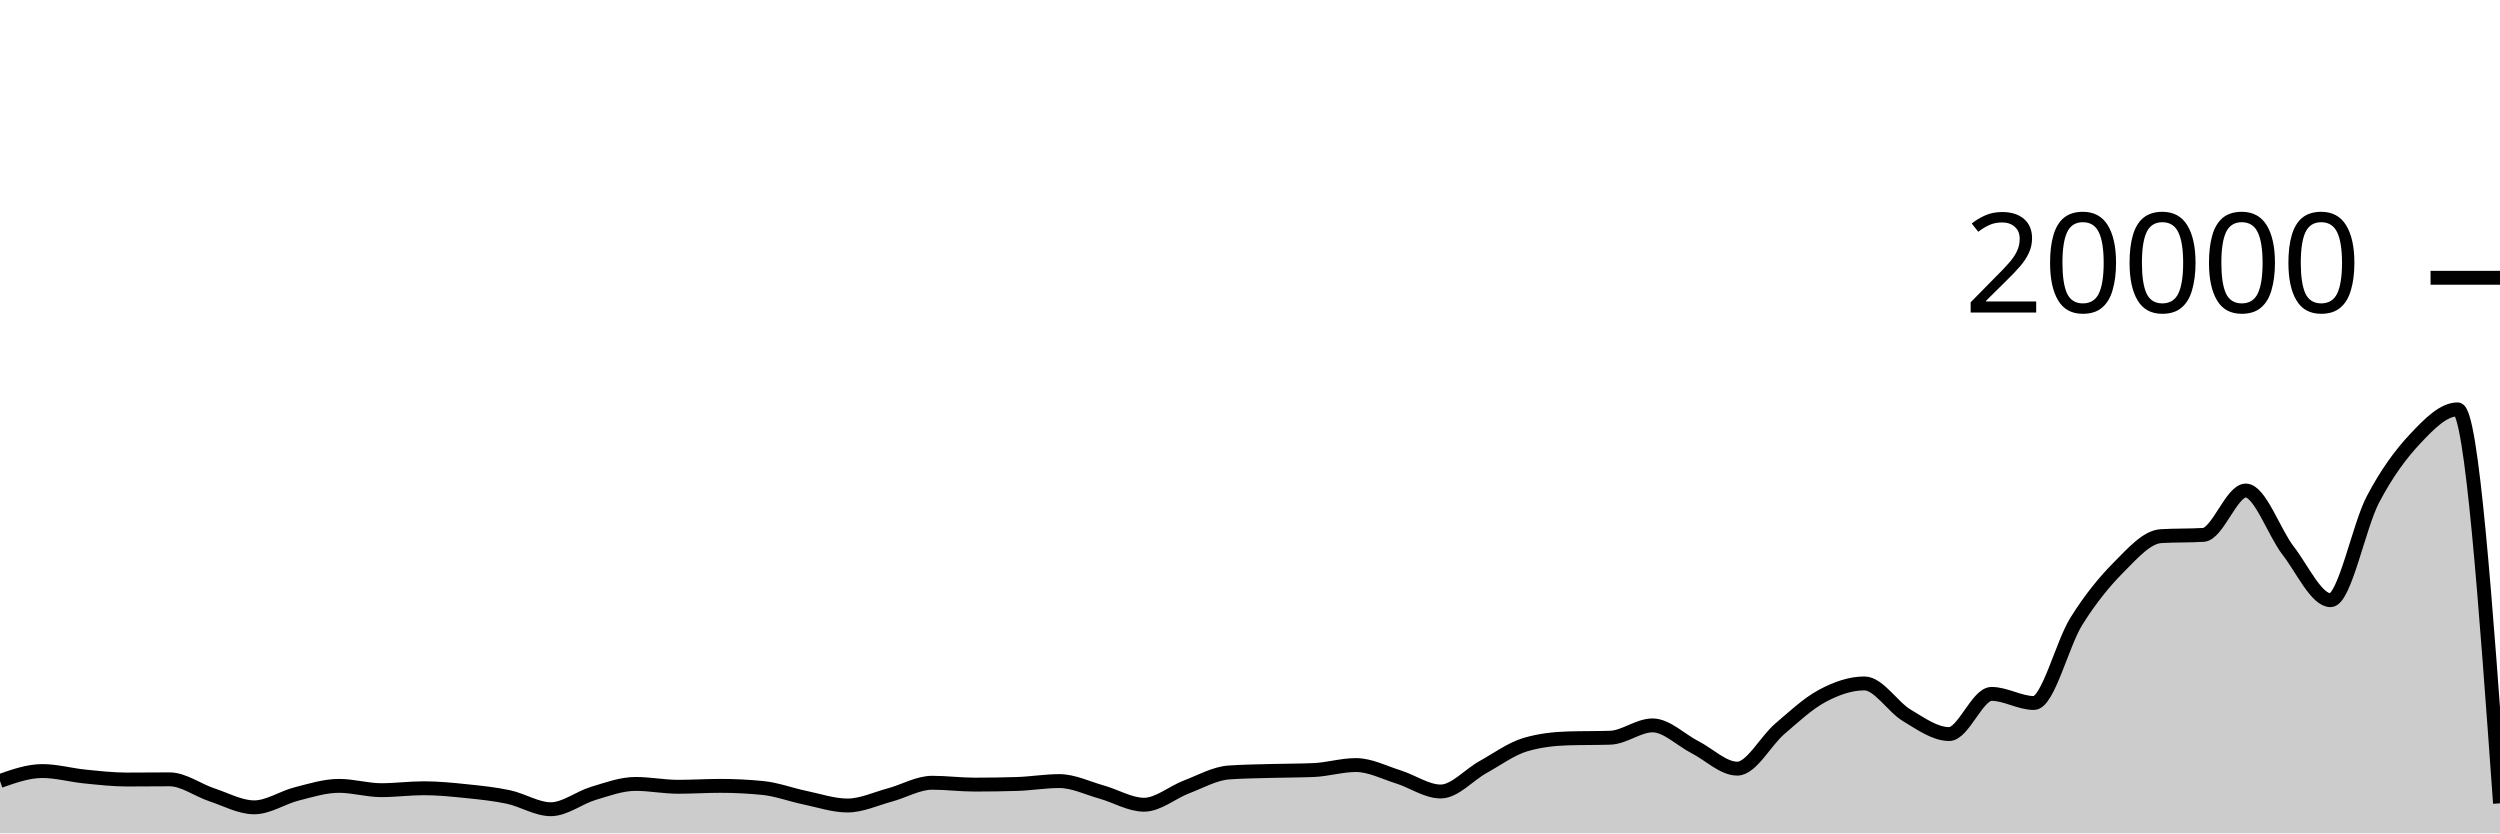
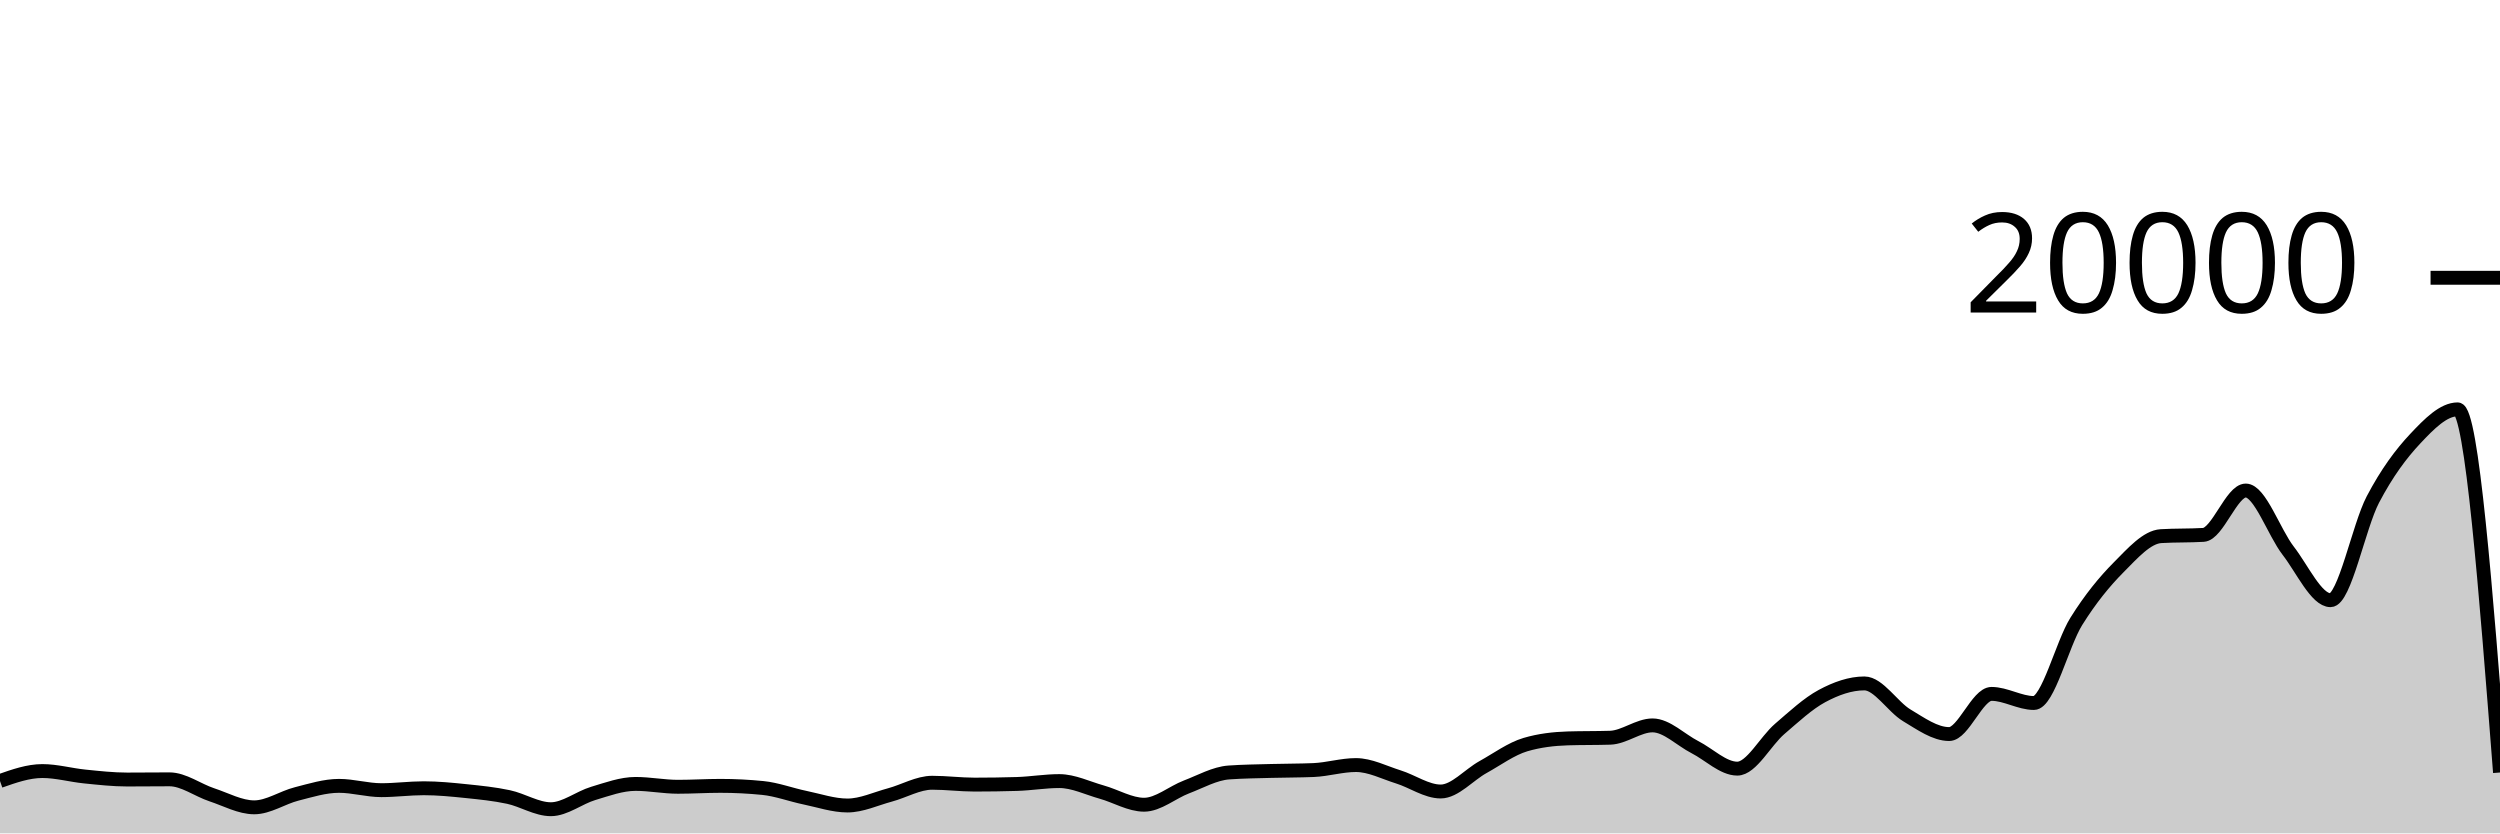
<svg xmlns="http://www.w3.org/2000/svg" viewBox="0 0 180 60">
  <g transform="translate(0,20)">
-     <path class="area" fill="rgba(0, 0, 0, 0.2)" d="M0,36.232C1.017,35.874,2.034,35.516,3.051,35.516C4.068,35.516,5.085,35.806,6.102,35.908C7.119,36.01,8.136,36.126,9.153,36.126C10.169,36.126,11.186,36.112,12.203,36.112C13.22,36.112,14.237,36.89,15.254,37.226C16.271,37.562,17.288,38.128,18.305,38.128C19.322,38.128,20.339,37.422,21.356,37.164C22.373,36.906,23.39,36.582,24.407,36.582C25.424,36.582,26.441,36.892,27.458,36.892C28.475,36.892,29.492,36.754,30.508,36.754C31.525,36.754,32.542,36.855,33.559,36.96C34.576,37.065,35.593,37.167,36.61,37.384C37.627,37.601,38.644,38.264,39.661,38.264C40.678,38.264,41.695,37.43,42.712,37.126C43.729,36.822,44.746,36.442,45.763,36.442C46.78,36.442,47.797,36.648,48.814,36.648C49.831,36.648,50.847,36.582,51.864,36.582C52.881,36.582,53.898,36.633,54.915,36.734C55.932,36.835,56.949,37.224,57.966,37.434C58.983,37.644,60,37.996,61.017,37.996C62.034,37.996,63.051,37.511,64.068,37.238C65.085,36.965,66.102,36.358,67.119,36.358C68.136,36.358,69.153,36.492,70.169,36.492C71.186,36.492,72.203,36.477,73.22,36.446C74.237,36.415,75.254,36.238,76.271,36.238C77.288,36.238,78.305,36.746,79.322,37.03C80.339,37.314,81.356,37.94,82.373,37.94C83.39,37.94,84.407,37.047,85.424,36.66C86.441,36.273,87.458,35.691,88.475,35.618C89.492,35.545,90.508,35.537,91.525,35.508C92.542,35.479,93.559,35.487,94.576,35.444C95.593,35.401,96.61,35.084,97.627,35.084C98.644,35.084,99.661,35.619,100.678,35.936C101.695,36.253,102.712,36.988,103.729,36.988C104.746,36.988,105.763,35.791,106.78,35.228C107.797,34.665,108.814,33.911,109.831,33.612C110.847,33.313,111.864,33.196,112.881,33.164C113.898,33.132,114.915,33.148,115.932,33.116C116.949,33.084,117.966,32.228,118.983,32.228C120,32.228,121.017,33.275,122.034,33.794C123.051,34.313,124.068,35.342,125.085,35.342C126.102,35.342,127.119,33.355,128.136,32.484C129.153,31.613,130.169,30.66,131.186,30.114C132.203,29.568,133.22,29.206,134.237,29.206C135.254,29.206,136.271,30.896,137.288,31.504C138.305,32.112,139.322,32.852,140.339,32.852C141.356,32.852,142.373,29.96,143.39,29.96C144.407,29.96,145.424,30.616,146.441,30.616C147.458,30.616,148.475,26.37,149.492,24.742C150.508,23.114,151.525,21.871,152.542,20.848C153.559,19.825,154.576,18.662,155.593,18.602C156.61,18.542,157.627,18.572,158.644,18.512C159.661,18.452,160.678,15.318,161.695,15.318C162.712,15.318,163.729,18.33,164.746,19.646C165.763,20.962,166.78,23.214,167.797,23.214C168.814,23.214,169.831,17.904,170.847,15.966C171.864,14.028,172.881,12.668,173.898,11.586C174.915,10.504,175.932,9.474,176.949,9.474C177.966,9.474,178.983,23.656,180,37.838L180,40C178.983,40,177.966,40,176.949,40C175.932,40,174.915,40,173.898,40C172.881,40,171.864,40,170.847,40C169.831,40,168.814,40,167.797,40C166.78,40,165.763,40,164.746,40C163.729,40,162.712,40,161.695,40C160.678,40,159.661,40,158.644,40C157.627,40,156.61,40,155.593,40C154.576,40,153.559,40,152.542,40C151.525,40,150.508,40,149.492,40C148.475,40,147.458,40,146.441,40C145.424,40,144.407,40,143.39,40C142.373,40,141.356,40,140.339,40C139.322,40,138.305,40,137.288,40C136.271,40,135.254,40,134.237,40C133.22,40,132.203,40,131.186,40C130.169,40,129.153,40,128.136,40C127.119,40,126.102,40,125.085,40C124.068,40,123.051,40,122.034,40C121.017,40,120,40,118.983,40C117.966,40,116.949,40,115.932,40C114.915,40,113.898,40,112.881,40C111.864,40,110.847,40,109.831,40C108.814,40,107.797,40,106.78,40C105.763,40,104.746,40,103.729,40C102.712,40,101.695,40,100.678,40C99.661,40,98.644,40,97.627,40C96.61,40,95.593,40,94.576,40C93.559,40,92.542,40,91.525,40C90.508,40,89.492,40,88.475,40C87.458,40,86.441,40,85.424,40C84.407,40,83.39,40,82.373,40C81.356,40,80.339,40,79.322,40C78.305,40,77.288,40,76.271,40C75.254,40,74.237,40,73.22,40C72.203,40,71.186,40,70.169,40C69.153,40,68.136,40,67.119,40C66.102,40,65.085,40,64.068,40C63.051,40,62.034,40,61.017,40C60,40,58.983,40,57.966,40C56.949,40,55.932,40,54.915,40C53.898,40,52.881,40,51.864,40C50.847,40,49.831,40,48.814,40C47.797,40,46.78,40,45.763,40C44.746,40,43.729,40,42.712,40C41.695,40,40.678,40,39.661,40C38.644,40,37.627,40,36.61,40C35.593,40,34.576,40,33.559,40C32.542,40,31.525,40,30.508,40C29.492,40,28.475,40,27.458,40C26.441,40,25.424,40,24.407,40C23.39,40,22.373,40,21.356,40C20.339,40,19.322,40,18.305,40C17.288,40,16.271,40,15.254,40C14.237,40,13.22,40,12.203,40C11.186,40,10.169,40,9.153,40C8.136,40,7.119,40,6.102,40C5.085,40,4.068,40,3.051,40C2.034,40,1.017,40,0,40Z" />
-     <path class="line" stroke="black" fill="none" d="M0,36.232C1.017,35.874,2.034,35.516,3.051,35.516C4.068,35.516,5.085,35.806,6.102,35.908C7.119,36.01,8.136,36.126,9.153,36.126C10.169,36.126,11.186,36.112,12.203,36.112C13.22,36.112,14.237,36.89,15.254,37.226C16.271,37.562,17.288,38.128,18.305,38.128C19.322,38.128,20.339,37.422,21.356,37.164C22.373,36.906,23.39,36.582,24.407,36.582C25.424,36.582,26.441,36.892,27.458,36.892C28.475,36.892,29.492,36.754,30.508,36.754C31.525,36.754,32.542,36.855,33.559,36.96C34.576,37.065,35.593,37.167,36.61,37.384C37.627,37.601,38.644,38.264,39.661,38.264C40.678,38.264,41.695,37.43,42.712,37.126C43.729,36.822,44.746,36.442,45.763,36.442C46.78,36.442,47.797,36.648,48.814,36.648C49.831,36.648,50.847,36.582,51.864,36.582C52.881,36.582,53.898,36.633,54.915,36.734C55.932,36.835,56.949,37.224,57.966,37.434C58.983,37.644,60,37.996,61.017,37.996C62.034,37.996,63.051,37.511,64.068,37.238C65.085,36.965,66.102,36.358,67.119,36.358C68.136,36.358,69.153,36.492,70.169,36.492C71.186,36.492,72.203,36.477,73.22,36.446C74.237,36.415,75.254,36.238,76.271,36.238C77.288,36.238,78.305,36.746,79.322,37.03C80.339,37.314,81.356,37.94,82.373,37.94C83.39,37.94,84.407,37.047,85.424,36.66C86.441,36.273,87.458,35.691,88.475,35.618C89.492,35.545,90.508,35.537,91.525,35.508C92.542,35.479,93.559,35.487,94.576,35.444C95.593,35.401,96.61,35.084,97.627,35.084C98.644,35.084,99.661,35.619,100.678,35.936C101.695,36.253,102.712,36.988,103.729,36.988C104.746,36.988,105.763,35.791,106.78,35.228C107.797,34.665,108.814,33.911,109.831,33.612C110.847,33.313,111.864,33.196,112.881,33.164C113.898,33.132,114.915,33.148,115.932,33.116C116.949,33.084,117.966,32.228,118.983,32.228C120,32.228,121.017,33.275,122.034,33.794C123.051,34.313,124.068,35.342,125.085,35.342C126.102,35.342,127.119,33.355,128.136,32.484C129.153,31.613,130.169,30.66,131.186,30.114C132.203,29.568,133.22,29.206,134.237,29.206C135.254,29.206,136.271,30.896,137.288,31.504C138.305,32.112,139.322,32.852,140.339,32.852C141.356,32.852,142.373,29.96,143.39,29.96C144.407,29.96,145.424,30.616,146.441,30.616C147.458,30.616,148.475,26.37,149.492,24.742C150.508,23.114,151.525,21.871,152.542,20.848C153.559,19.825,154.576,18.662,155.593,18.602C156.61,18.542,157.627,18.572,158.644,18.512C159.661,18.452,160.678,15.318,161.695,15.318C162.712,15.318,163.729,18.33,164.746,19.646C165.763,20.962,166.78,23.214,167.797,23.214C168.814,23.214,169.831,17.904,170.847,15.966C171.864,14.028,172.881,12.668,173.898,11.586C174.915,10.504,175.932,9.474,176.949,9.474C177.966,9.474,178.983,23.656,180,37.838" />
+     <path class="area" fill="rgba(0, 0, 0, 0.2)" d="M0,36.232C1.017,35.874,2.034,35.516,3.051,35.516C4.068,35.516,5.085,35.806,6.102,35.908C7.119,36.01,8.136,36.126,9.153,36.126C10.169,36.126,11.186,36.112,12.203,36.112C13.22,36.112,14.237,36.89,15.254,37.226C16.271,37.562,17.288,38.128,18.305,38.128C19.322,38.128,20.339,37.422,21.356,37.164C22.373,36.906,23.39,36.582,24.407,36.582C25.424,36.582,26.441,36.892,27.458,36.892C28.475,36.892,29.492,36.754,30.508,36.754C31.525,36.754,32.542,36.855,33.559,36.96C34.576,37.065,35.593,37.167,36.61,37.384C37.627,37.601,38.644,38.264,39.661,38.264C40.678,38.264,41.695,37.43,42.712,37.126C43.729,36.822,44.746,36.442,45.763,36.442C46.78,36.442,47.797,36.648,48.814,36.648C49.831,36.648,50.847,36.582,51.864,36.582C52.881,36.582,53.898,36.633,54.915,36.734C55.932,36.835,56.949,37.224,57.966,37.434C58.983,37.644,60,37.996,61.017,37.996C62.034,37.996,63.051,37.511,64.068,37.238C65.085,36.965,66.102,36.358,67.119,36.358C68.136,36.358,69.153,36.492,70.169,36.492C71.186,36.492,72.203,36.477,73.22,36.446C74.237,36.415,75.254,36.238,76.271,36.238C77.288,36.238,78.305,36.746,79.322,37.03C80.339,37.314,81.356,37.94,82.373,37.94C83.39,37.94,84.407,37.047,85.424,36.66C86.441,36.273,87.458,35.691,88.475,35.618C89.492,35.545,90.508,35.537,91.525,35.508C92.542,35.479,93.559,35.487,94.576,35.444C95.593,35.401,96.61,35.084,97.627,35.084C98.644,35.084,99.661,35.619,100.678,35.936C101.695,36.253,102.712,36.988,103.729,36.988C104.746,36.988,105.763,35.791,106.78,35.228C107.797,34.665,108.814,33.911,109.831,33.612C110.847,33.313,111.864,33.196,112.881,33.164C113.898,33.132,114.915,33.148,115.932,33.116C116.949,33.084,117.966,32.228,118.983,32.228C120,32.228,121.017,33.275,122.034,33.794C123.051,34.313,124.068,35.342,125.085,35.342C126.102,35.342,127.119,33.355,128.136,32.484C129.153,31.613,130.169,30.66,131.186,30.114C132.203,29.568,133.22,29.206,134.237,29.206C135.254,29.206,136.271,30.896,137.288,31.504C138.305,32.112,139.322,32.852,140.339,32.852C141.356,32.852,142.373,29.96,143.39,29.96C144.407,29.96,145.424,30.616,146.441,30.616C147.458,30.616,148.475,26.37,149.492,24.742C150.508,23.114,151.525,21.871,152.542,20.848C153.559,19.825,154.576,18.662,155.593,18.602C156.61,18.542,157.627,18.572,158.644,18.512C159.661,18.452,160.678,15.318,161.695,15.318C162.712,15.318,163.729,18.33,164.746,19.646C165.763,20.962,166.78,23.214,167.797,23.214C168.814,23.214,169.831,17.904,170.847,15.966C171.864,14.028,172.881,12.668,173.898,11.586C174.915,10.504,175.932,9.474,176.949,9.474C177.966,9.474,178.983,22.547,180,35.62L180,40C178.983,40,177.966,40,176.949,40C175.932,40,174.915,40,173.898,40C172.881,40,171.864,40,170.847,40C169.831,40,168.814,40,167.797,40C166.78,40,165.763,40,164.746,40C163.729,40,162.712,40,161.695,40C160.678,40,159.661,40,158.644,40C157.627,40,156.61,40,155.593,40C154.576,40,153.559,40,152.542,40C151.525,40,150.508,40,149.492,40C148.475,40,147.458,40,146.441,40C145.424,40,144.407,40,143.39,40C142.373,40,141.356,40,140.339,40C139.322,40,138.305,40,137.288,40C136.271,40,135.254,40,134.237,40C133.22,40,132.203,40,131.186,40C130.169,40,129.153,40,128.136,40C127.119,40,126.102,40,125.085,40C124.068,40,123.051,40,122.034,40C121.017,40,120,40,118.983,40C117.966,40,116.949,40,115.932,40C114.915,40,113.898,40,112.881,40C111.864,40,110.847,40,109.831,40C108.814,40,107.797,40,106.78,40C105.763,40,104.746,40,103.729,40C102.712,40,101.695,40,100.678,40C99.661,40,98.644,40,97.627,40C96.61,40,95.593,40,94.576,40C93.559,40,92.542,40,91.525,40C90.508,40,89.492,40,88.475,40C87.458,40,86.441,40,85.424,40C84.407,40,83.39,40,82.373,40C81.356,40,80.339,40,79.322,40C78.305,40,77.288,40,76.271,40C75.254,40,74.237,40,73.22,40C72.203,40,71.186,40,70.169,40C69.153,40,68.136,40,67.119,40C66.102,40,65.085,40,64.068,40C63.051,40,62.034,40,61.017,40C60,40,58.983,40,57.966,40C56.949,40,55.932,40,54.915,40C53.898,40,52.881,40,51.864,40C50.847,40,49.831,40,48.814,40C47.797,40,46.78,40,45.763,40C44.746,40,43.729,40,42.712,40C41.695,40,40.678,40,39.661,40C38.644,40,37.627,40,36.61,40C35.593,40,34.576,40,33.559,40C32.542,40,31.525,40,30.508,40C29.492,40,28.475,40,27.458,40C26.441,40,25.424,40,24.407,40C23.39,40,22.373,40,21.356,40C20.339,40,19.322,40,18.305,40C17.288,40,16.271,40,15.254,40C14.237,40,13.22,40,12.203,40C11.186,40,10.169,40,9.153,40C8.136,40,7.119,40,6.102,40C5.085,40,4.068,40,3.051,40C2.034,40,1.017,40,0,40Z" />
+     <path class="line" stroke="black" fill="none" d="M0,36.232C1.017,35.874,2.034,35.516,3.051,35.516C4.068,35.516,5.085,35.806,6.102,35.908C7.119,36.01,8.136,36.126,9.153,36.126C10.169,36.126,11.186,36.112,12.203,36.112C13.22,36.112,14.237,36.89,15.254,37.226C16.271,37.562,17.288,38.128,18.305,38.128C19.322,38.128,20.339,37.422,21.356,37.164C22.373,36.906,23.39,36.582,24.407,36.582C25.424,36.582,26.441,36.892,27.458,36.892C28.475,36.892,29.492,36.754,30.508,36.754C31.525,36.754,32.542,36.855,33.559,36.96C34.576,37.065,35.593,37.167,36.61,37.384C37.627,37.601,38.644,38.264,39.661,38.264C40.678,38.264,41.695,37.43,42.712,37.126C43.729,36.822,44.746,36.442,45.763,36.442C46.78,36.442,47.797,36.648,48.814,36.648C49.831,36.648,50.847,36.582,51.864,36.582C52.881,36.582,53.898,36.633,54.915,36.734C55.932,36.835,56.949,37.224,57.966,37.434C58.983,37.644,60,37.996,61.017,37.996C62.034,37.996,63.051,37.511,64.068,37.238C65.085,36.965,66.102,36.358,67.119,36.358C68.136,36.358,69.153,36.492,70.169,36.492C71.186,36.492,72.203,36.477,73.22,36.446C74.237,36.415,75.254,36.238,76.271,36.238C77.288,36.238,78.305,36.746,79.322,37.03C80.339,37.314,81.356,37.94,82.373,37.94C83.39,37.94,84.407,37.047,85.424,36.66C86.441,36.273,87.458,35.691,88.475,35.618C89.492,35.545,90.508,35.537,91.525,35.508C92.542,35.479,93.559,35.487,94.576,35.444C95.593,35.401,96.61,35.084,97.627,35.084C98.644,35.084,99.661,35.619,100.678,35.936C101.695,36.253,102.712,36.988,103.729,36.988C104.746,36.988,105.763,35.791,106.78,35.228C107.797,34.665,108.814,33.911,109.831,33.612C110.847,33.313,111.864,33.196,112.881,33.164C113.898,33.132,114.915,33.148,115.932,33.116C116.949,33.084,117.966,32.228,118.983,32.228C120,32.228,121.017,33.275,122.034,33.794C123.051,34.313,124.068,35.342,125.085,35.342C126.102,35.342,127.119,33.355,128.136,32.484C129.153,31.613,130.169,30.66,131.186,30.114C132.203,29.568,133.22,29.206,134.237,29.206C135.254,29.206,136.271,30.896,137.288,31.504C138.305,32.112,139.322,32.852,140.339,32.852C141.356,32.852,142.373,29.96,143.39,29.96C144.407,29.96,145.424,30.616,146.441,30.616C147.458,30.616,148.475,26.37,149.492,24.742C150.508,23.114,151.525,21.871,152.542,20.848C153.559,19.825,154.576,18.662,155.593,18.602C156.61,18.542,157.627,18.572,158.644,18.512C159.661,18.452,160.678,15.318,161.695,15.318C162.712,15.318,163.729,18.33,164.746,19.646C165.763,20.962,166.78,23.214,167.797,23.214C168.814,23.214,169.831,17.904,170.847,15.966C171.864,14.028,172.881,12.668,173.898,11.586C174.915,10.504,175.932,9.474,176.949,9.474C177.966,9.474,178.983,22.547,180,35.62" />
    <path class="axis-ceiling" stroke-width="1" stroke="black" fill="none" d="M175,0L180,0" />
    <text class="axis-ceiling-label" font-family="sans-serif" text-anchor="end" font-size="10px" x="170" y="2.5">20000</text>
  </g>
</svg>
